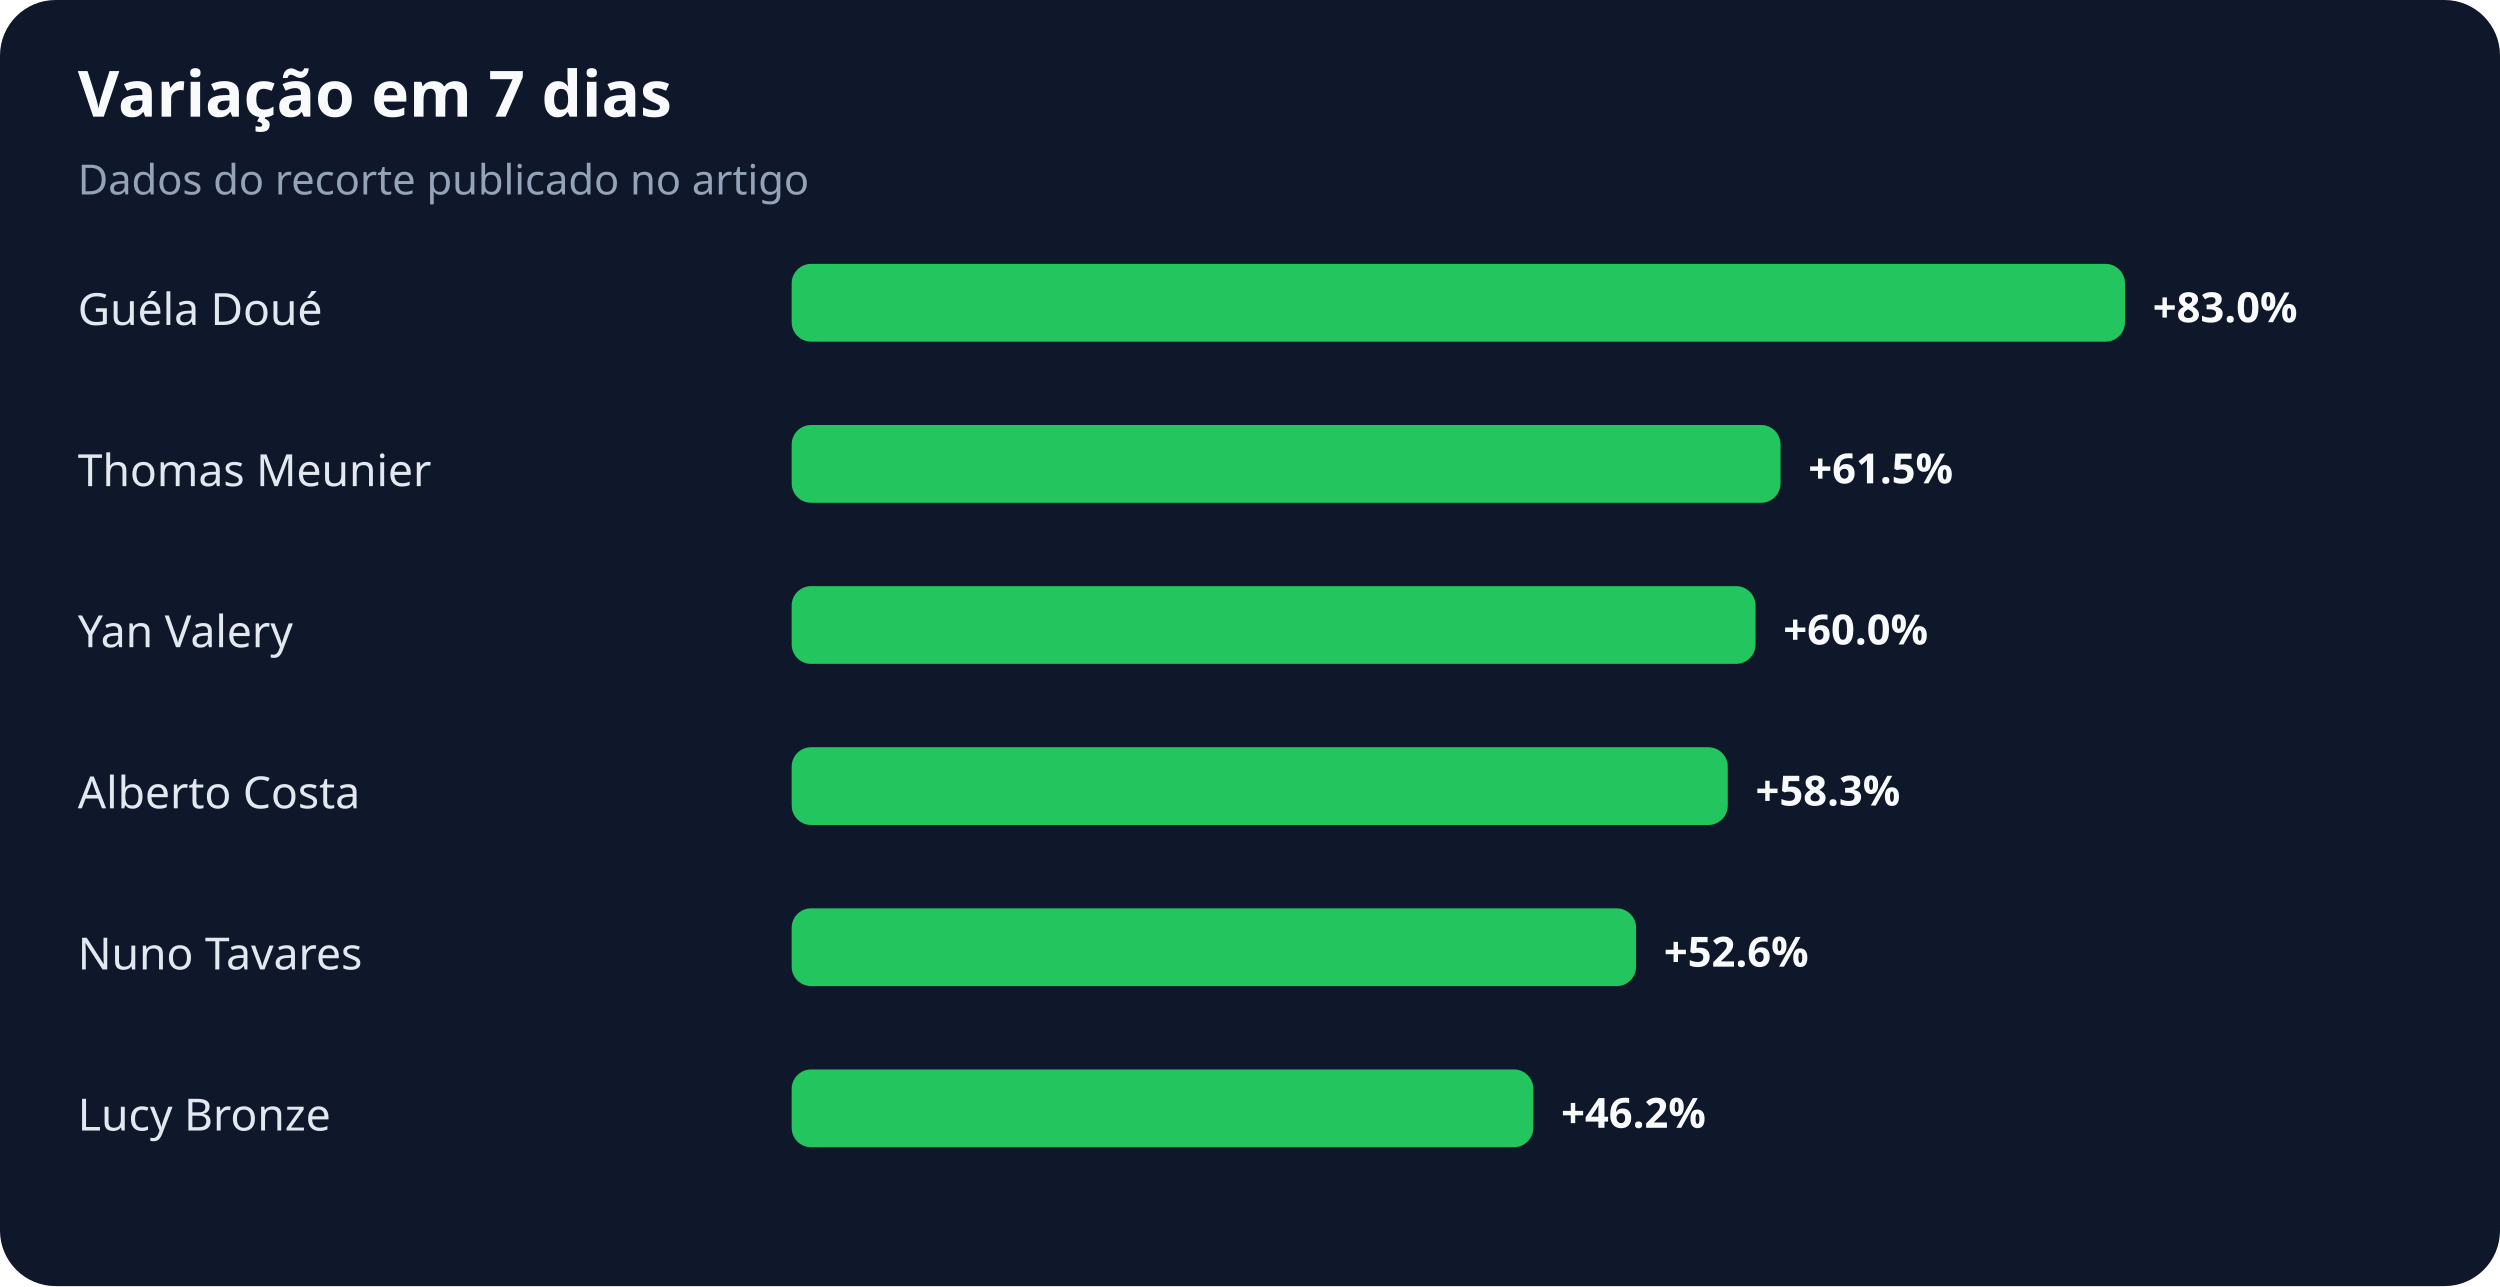
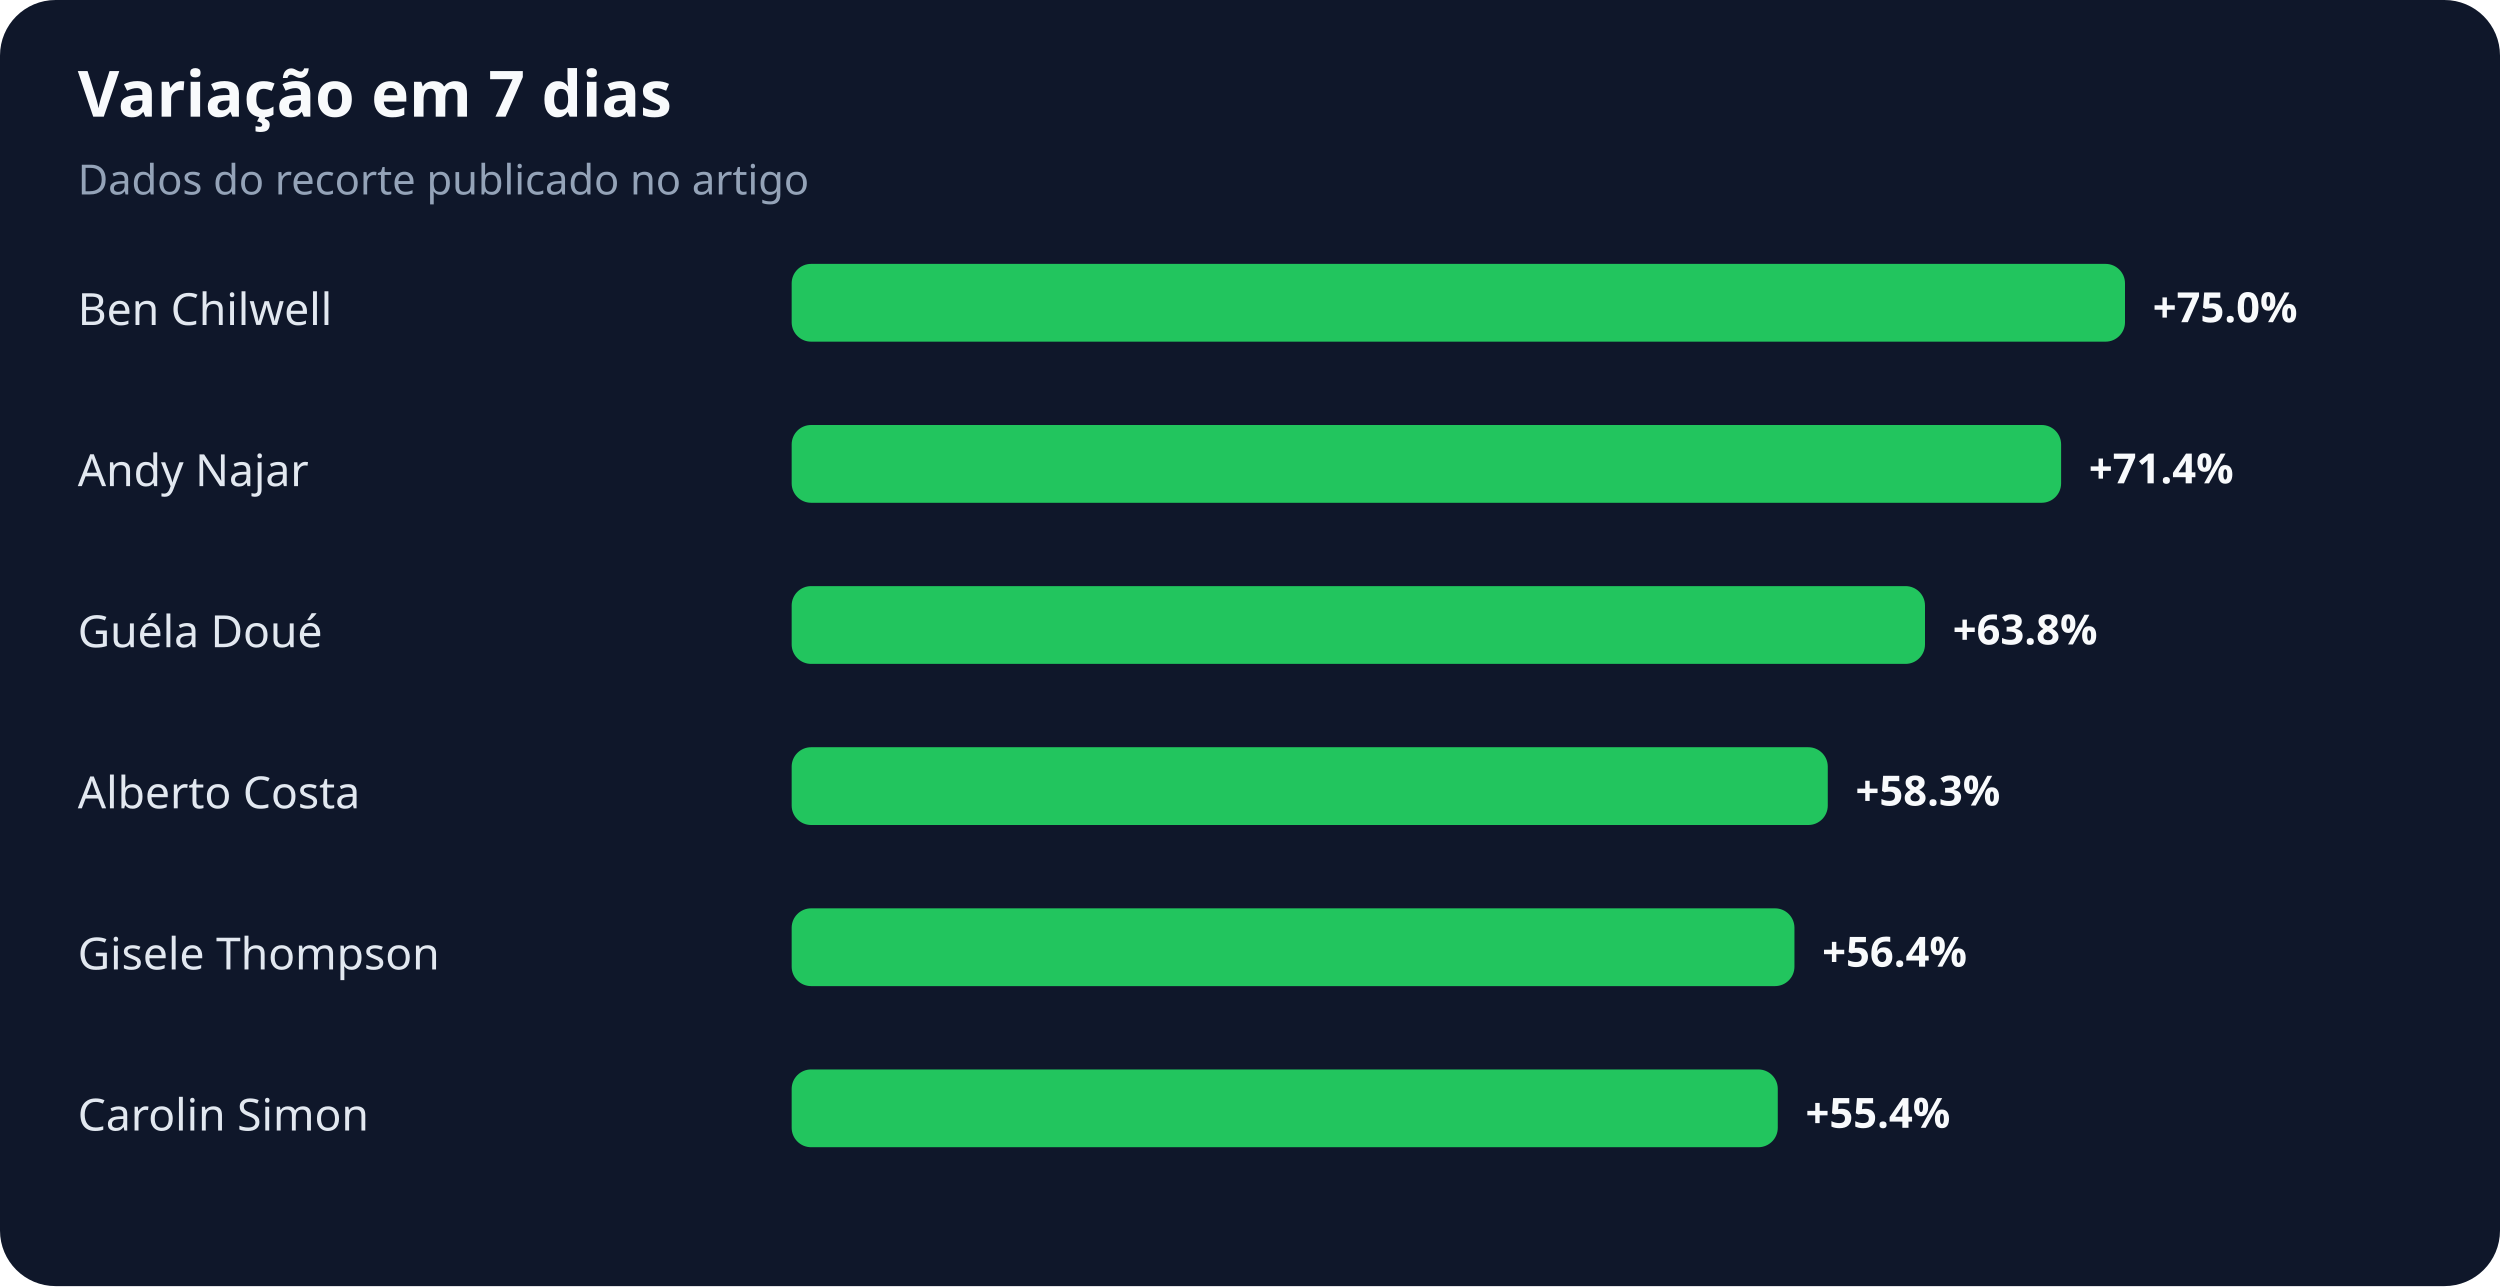
<svg xmlns="http://www.w3.org/2000/svg" width="900" height="463" viewBox="0 0 900 463" role="img" aria-labelledby="title desc">
  <rect width="100%" height="100%" rx="20" fill="#0f172a" />
  <text x="28" y="42" fill="#f8fafc" font-family="system-ui,sans-serif" font-size="23" font-weight="700">Variação em 7 dias</text>
  <text x="28" y="70" fill="#94a3b8" font-family="system-ui,sans-serif" font-size="15">Dados do recorte publicado no artigo</text>
-   <text x="28" y="117" fill="#e2e8f0" font-family="system-ui,sans-serif" font-size="16">Guéla Doué</text>
+   <text x="28" y="117" fill="#e2e8f0" font-family="system-ui,sans-serif" font-size="16">Ben Chilwell</text>
  <rect x="285" y="95" width="480" height="28" rx="7" fill="#22c55e" />
-   <text x="775" y="116" fill="#f8fafc" font-family="system-ui,sans-serif" font-size="15" font-weight="700">+83.0%</text>
-   <text x="28" y="175" fill="#e2e8f0" font-family="system-ui,sans-serif" font-size="16">Thomas Meunier</text>
-   <rect x="285" y="153" width="356" height="28" rx="7" fill="#22c55e" />
-   <text x="651" y="174" fill="#f8fafc" font-family="system-ui,sans-serif" font-size="15" font-weight="700">+61.5%</text>
-   <text x="28" y="233" fill="#e2e8f0" font-family="system-ui,sans-serif" font-size="16">Yan Valery</text>
-   <rect x="285" y="211" width="347" height="28" rx="7" fill="#22c55e" />
-   <text x="642" y="232" fill="#f8fafc" font-family="system-ui,sans-serif" font-size="15" font-weight="700">+60.0%</text>
+   <text x="775" y="116" fill="#f8fafc" font-family="system-ui,sans-serif" font-size="15" font-weight="700">+75.0%</text>
+   <text x="28" y="175" fill="#e2e8f0" font-family="system-ui,sans-serif" font-size="16">Andy Najar</text>
+   <rect x="285" y="153" width="457" height="28" rx="7" fill="#22c55e" />
+   <text x="752" y="174" fill="#f8fafc" font-family="system-ui,sans-serif" font-size="15" font-weight="700">+71.4%</text>
+   <text x="28" y="233" fill="#e2e8f0" font-family="system-ui,sans-serif" font-size="16">Guéla Doué</text>
+   <rect x="285" y="211" width="408" height="28" rx="7" fill="#22c55e" />
+   <text x="703" y="232" fill="#f8fafc" font-family="system-ui,sans-serif" font-size="15" font-weight="700">+63.8%</text>
  <text x="28" y="291" fill="#e2e8f0" font-family="system-ui,sans-serif" font-size="16">Alberto Costa</text>
-   <rect x="285" y="269" width="337" height="28" rx="7" fill="#22c55e" />
-   <text x="632" y="290" fill="#f8fafc" font-family="system-ui,sans-serif" font-size="15" font-weight="700">+58.3%</text>
-   <text x="28" y="349" fill="#e2e8f0" font-family="system-ui,sans-serif" font-size="16">Nuno Tavares</text>
-   <rect x="285" y="327" width="304" height="28" rx="7" fill="#22c55e" />
-   <text x="599" y="348" fill="#f8fafc" font-family="system-ui,sans-serif" font-size="15" font-weight="700">+52.6%</text>
-   <text x="28" y="407" fill="#e2e8f0" font-family="system-ui,sans-serif" font-size="16">Lucy Bronze</text>
-   <rect x="285" y="385" width="267" height="28" rx="7" fill="#22c55e" />
-   <text x="562" y="406" fill="#f8fafc" font-family="system-ui,sans-serif" font-size="15" font-weight="700">+46.2%</text>
+   <rect x="285" y="269" width="373" height="28" rx="7" fill="#22c55e" />
+   <text x="668" y="290" fill="#f8fafc" font-family="system-ui,sans-serif" font-size="15" font-weight="700">+58.3%</text>
+   <text x="28" y="349" fill="#e2e8f0" font-family="system-ui,sans-serif" font-size="16">Gisele Thompson</text>
+   <rect x="285" y="327" width="361" height="28" rx="7" fill="#22c55e" />
+   <text x="656" y="348" fill="#f8fafc" font-family="system-ui,sans-serif" font-size="15" font-weight="700">+56.4%</text>
+   <text x="28" y="407" fill="#e2e8f0" font-family="system-ui,sans-serif" font-size="16">Carolin Simon</text>
+   <rect x="285" y="385" width="355" height="28" rx="7" fill="#22c55e" />
+   <text x="650" y="406" fill="#f8fafc" font-family="system-ui,sans-serif" font-size="15" font-weight="700">+55.4%</text>
</svg>
